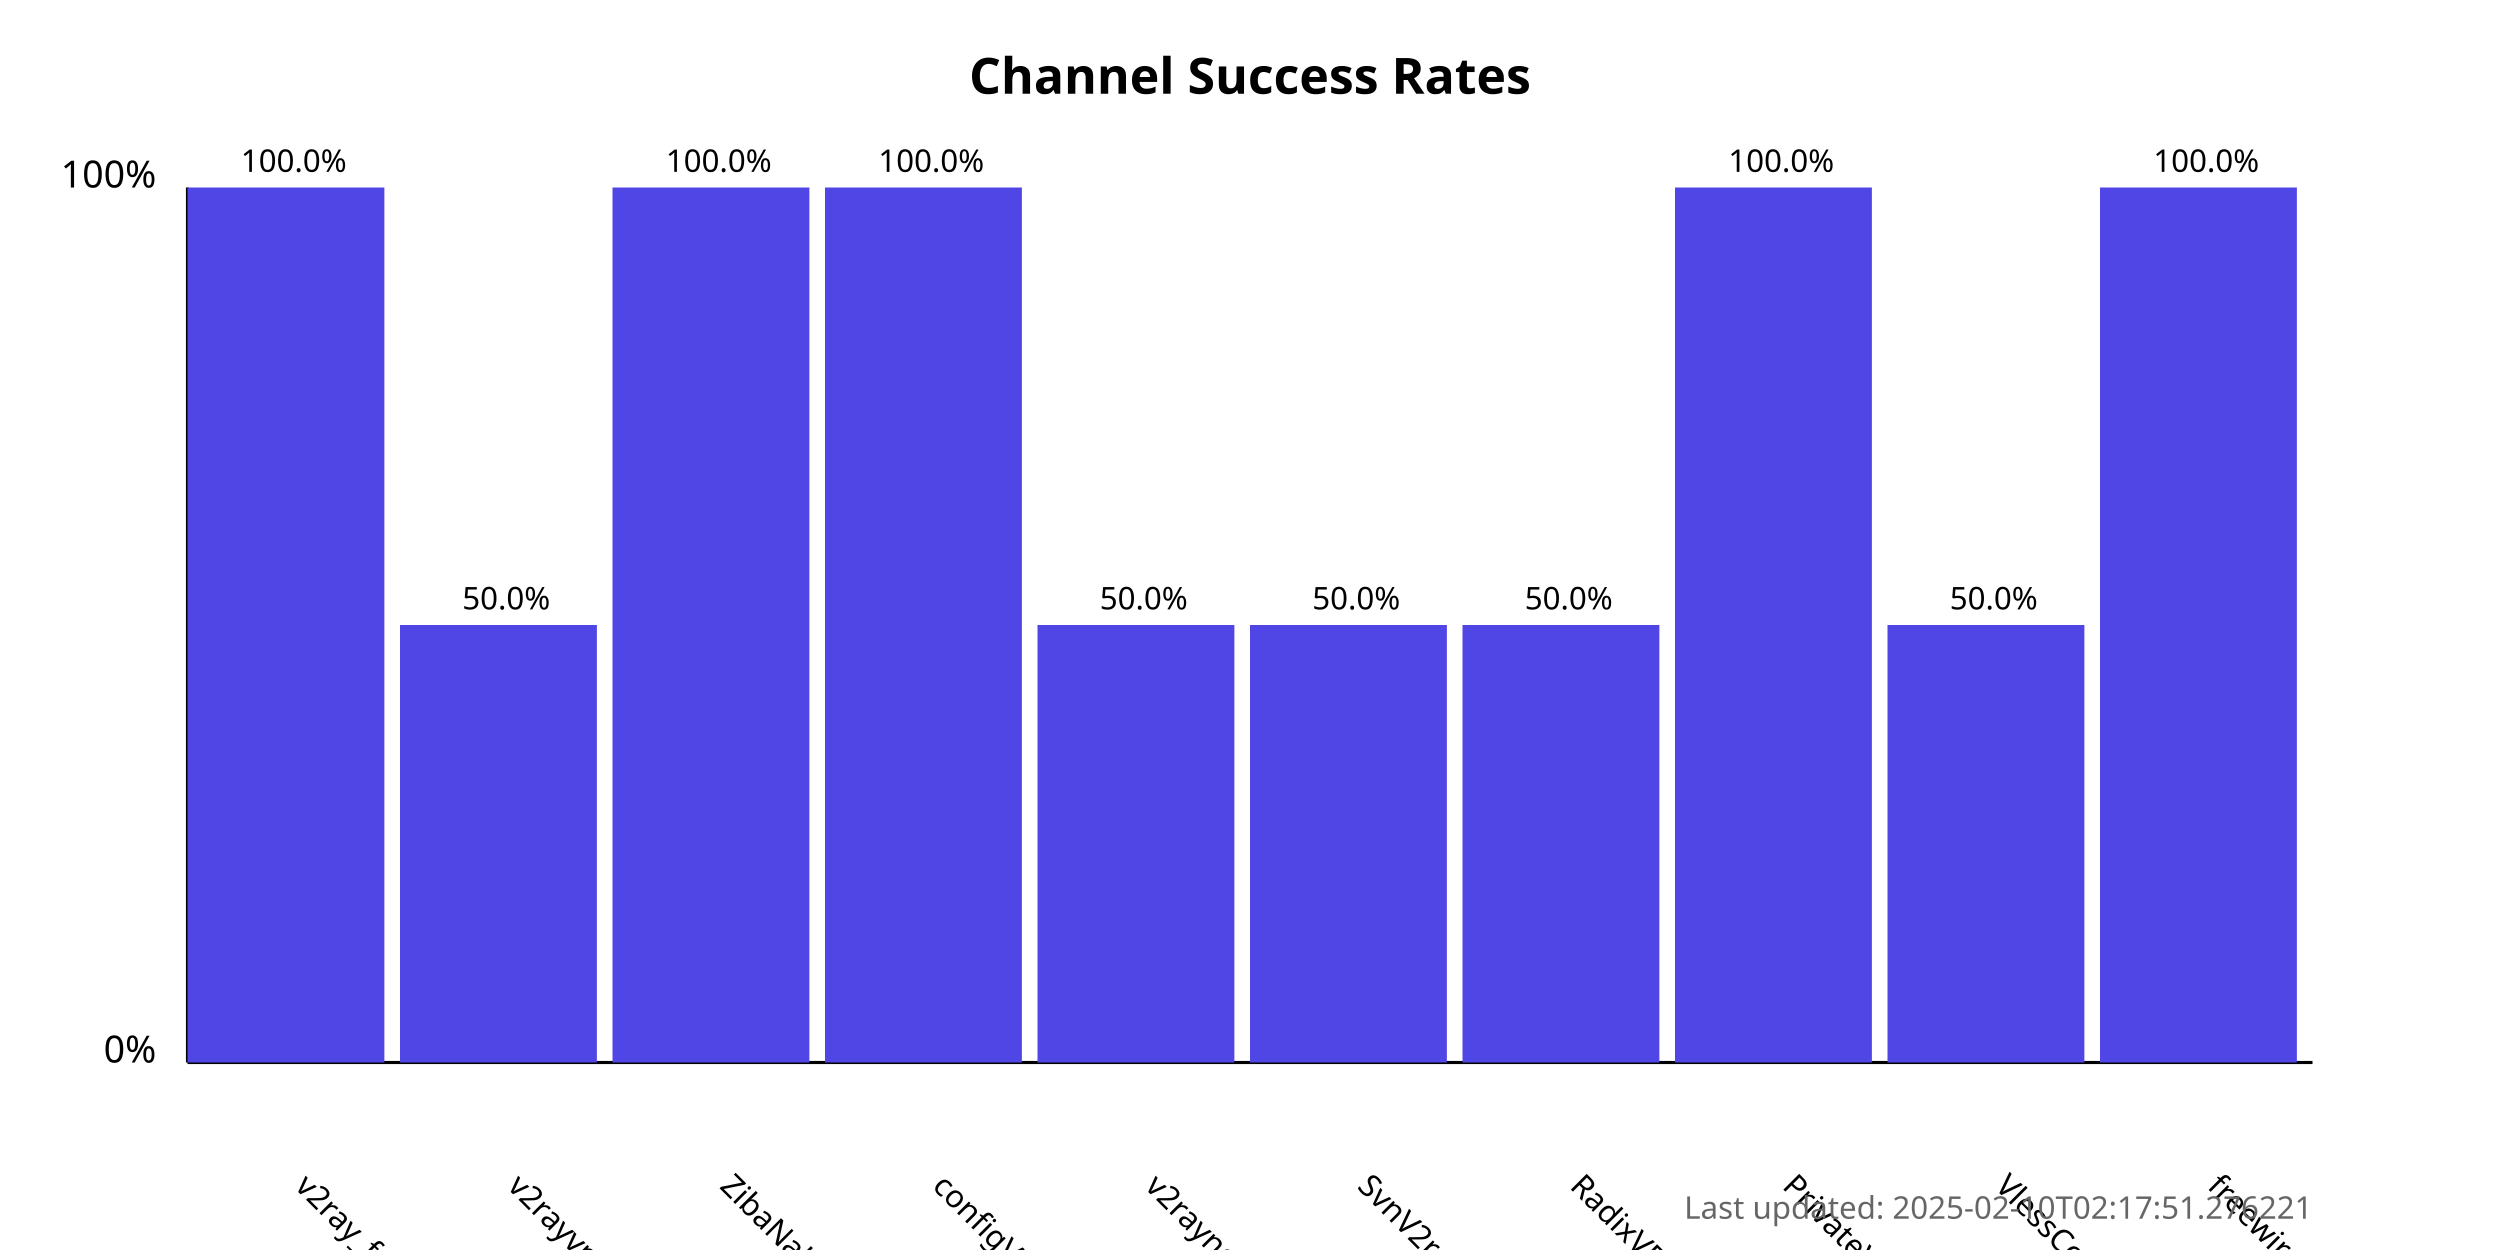
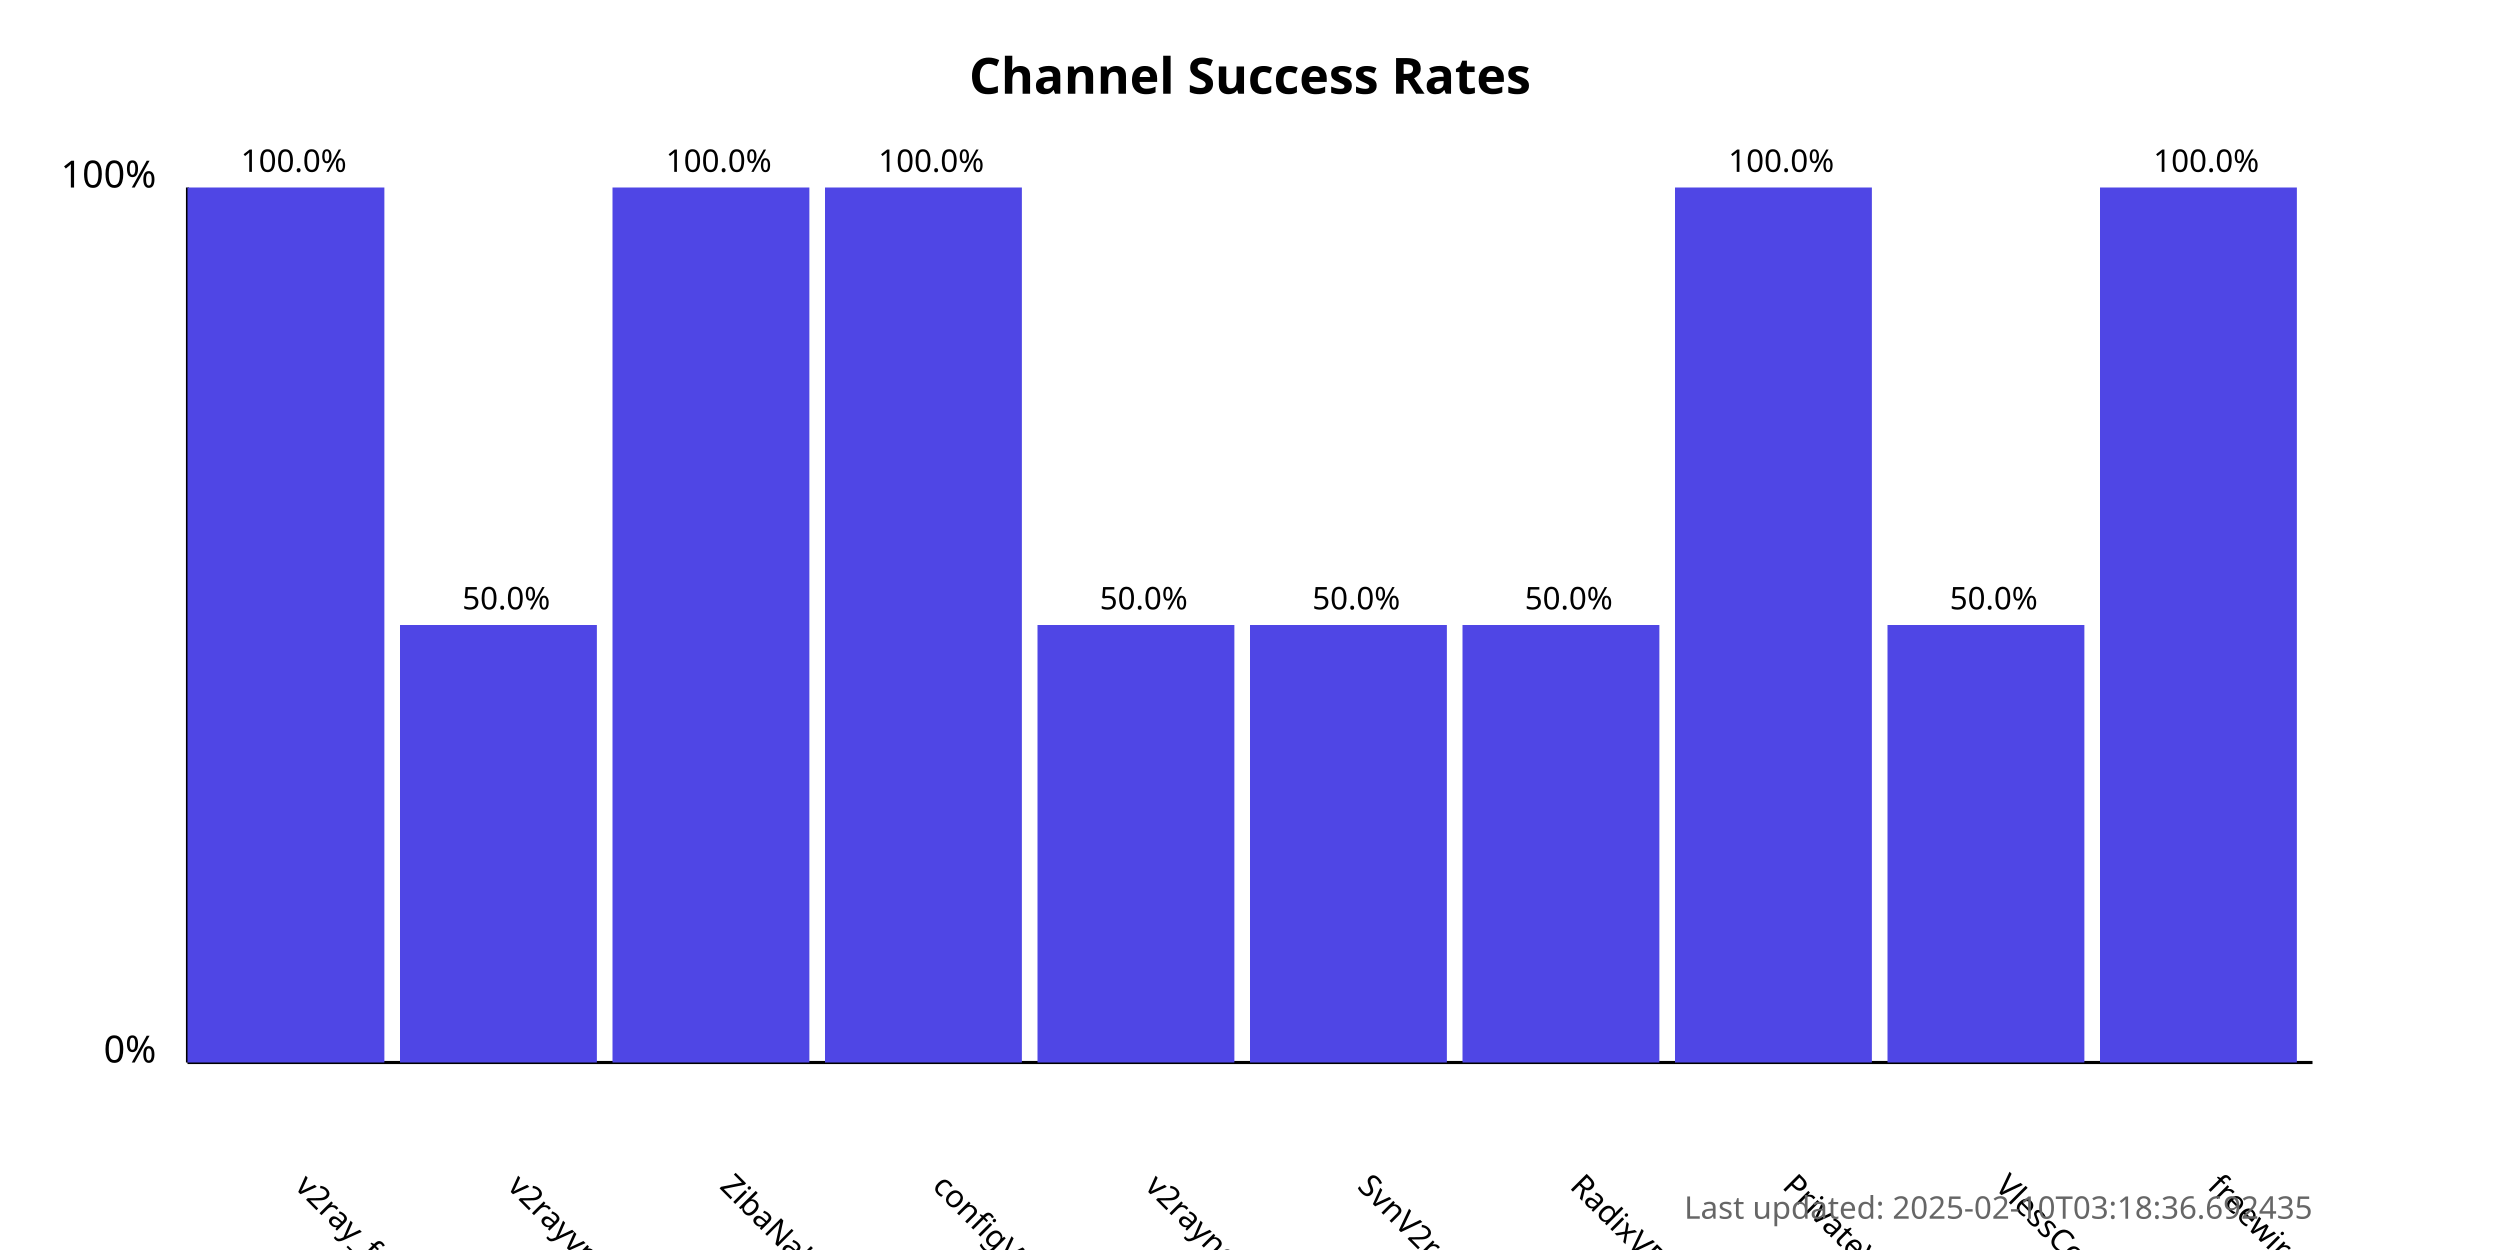
<svg xmlns="http://www.w3.org/2000/svg" width="800" height="400">
  <style>
            .chart-title { font: bold 16px sans-serif; }
            .axis-label { font: 12px sans-serif; }
            .tick-label { font: 10px sans-serif; }
            .bar { fill: #4f46e5; }
            .bar:hover { fill: #6366f1; }
            .timestamp { font: 10px sans-serif; fill: #666; }
        </style>
  <text x="400.0" y="30" text-anchor="middle" class="chart-title">
            Channel Success Rates
        </text>
  <line x1="60" y1="340" x2="60" y2="60" stroke="black" stroke-width="1" />
  <line x1="60" y1="340" x2="740" y2="340" stroke="black" stroke-width="1" />
  <text x="50" y="340" text-anchor="end" class="axis-label">0%</text>
  <text x="50" y="60" text-anchor="end" class="axis-label">100%</text>
  <g>
    <rect x="60" y="60.0" width="63.0" height="280.0" class="bar" />
    <text x="94.0" y="380" transform="rotate(45, 94.0, 380)" text-anchor="start" class="tick-label">
                v2ray_free_conf
            </text>
    <text x="94.0" y="55.0" text-anchor="middle" class="tick-label">
                100.0%
            </text>
  </g>
  <g>
    <rect x="128.0" y="200.0" width="63.0" height="140.0" class="bar" />
    <text x="162.0" y="380" transform="rotate(45, 162.0, 380)" text-anchor="start" class="tick-label">
                v2rayvpno
            </text>
    <text x="162.0" y="195.0" text-anchor="middle" class="tick-label">
                50.0%
            </text>
  </g>
  <g>
    <rect x="196.0" y="60.0" width="63.0" height="280.0" class="bar" />
    <text x="230.0" y="380" transform="rotate(45, 230.0, 380)" text-anchor="start" class="tick-label">
                ZibaNabz
            </text>
    <text x="230.0" y="55.0" text-anchor="middle" class="tick-label">
                100.0%
            </text>
  </g>
  <g>
    <rect x="264.0" y="60.0" width="63.0" height="280.0" class="bar" />
    <text x="298.0" y="380" transform="rotate(45, 298.0, 380)" text-anchor="start" class="tick-label">
                configV2rayForFree
            </text>
    <text x="298.0" y="55.0" text-anchor="middle" class="tick-label">
                100.0%
            </text>
  </g>
  <g>
    <rect x="332.0" y="200.0" width="63.0" height="140.0" class="bar" />
    <text x="366.0" y="380" transform="rotate(45, 366.0, 380)" text-anchor="start" class="tick-label">
                v2rayngvpn
            </text>
    <text x="366.0" y="195.0" text-anchor="middle" class="tick-label">
                50.0%
            </text>
  </g>
  <g>
    <rect x="400.0" y="200.0" width="63.0" height="140.0" class="bar" />
    <text x="434.0" y="380" transform="rotate(45, 434.0, 380)" text-anchor="start" class="tick-label">
                SvnV2ray
            </text>
    <text x="434.0" y="195.0" text-anchor="middle" class="tick-label">
                50.0%
            </text>
  </g>
  <g>
    <rect x="468.0" y="200.0" width="63.0" height="140.0" class="bar" />
    <text x="502.0" y="380" transform="rotate(45, 502.0, 380)" text-anchor="start" class="tick-label">
                RadixVPN
            </text>
    <text x="502.0" y="195.0" text-anchor="middle" class="tick-label">
                50.0%
            </text>
  </g>
  <g>
    <rect x="536.0" y="60.0" width="63.0" height="280.0" class="bar" />
    <text x="570.0" y="380" transform="rotate(45, 570.0, 380)" text-anchor="start" class="tick-label">
                PrivateVPNs
            </text>
    <text x="570.0" y="55.0" text-anchor="middle" class="tick-label">
                100.0%
            </text>
  </g>
  <g>
    <rect x="604.0" y="200.0" width="63.0" height="140.0" class="bar" />
    <text x="638.0" y="380" transform="rotate(45, 638.0, 380)" text-anchor="start" class="tick-label">
                VlessConfig
            </text>
    <text x="638.0" y="195.0" text-anchor="middle" class="tick-label">
                50.0%
            </text>
  </g>
  <g>
    <rect x="672.0" y="60.0" width="63.0" height="280.0" class="bar" />
    <text x="706.0" y="380" transform="rotate(45, 706.0, 380)" text-anchor="start" class="tick-label">
                freewireguard
            </text>
    <text x="706.0" y="55.0" text-anchor="middle" class="tick-label">
                100.0%
            </text>
  </g>
  <text x="740" y="390" text-anchor="end" class="timestamp">
-             Last updated: 2025-02-10T02:17:51.276221
+             Last updated: 2025-02-10T03:18:36.692435
        </text>
</svg>
